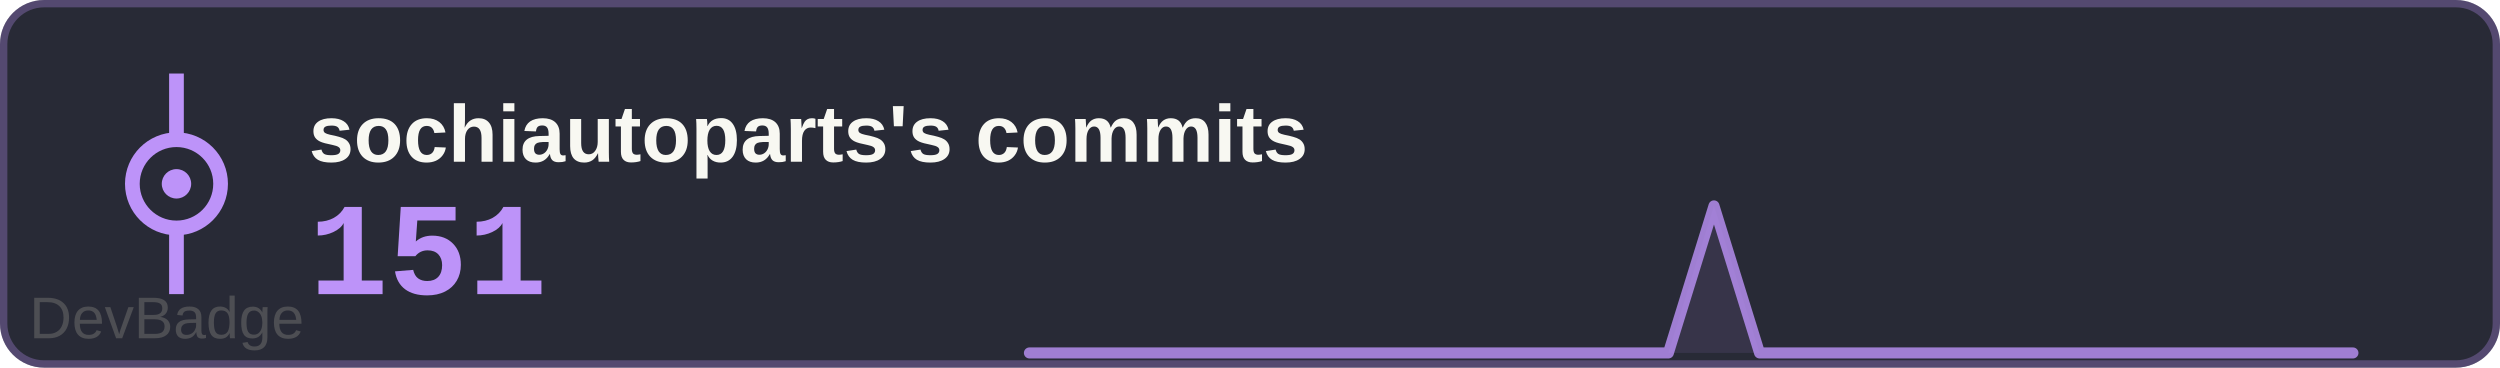
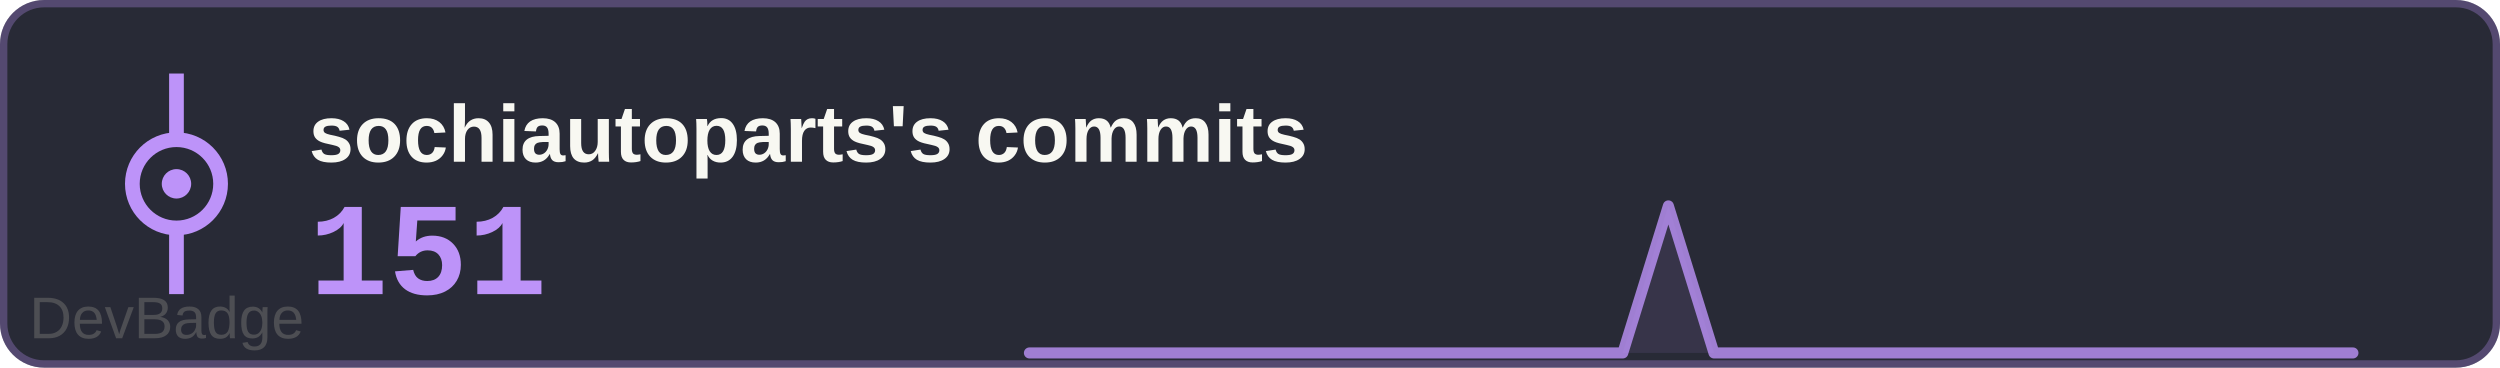
<svg xmlns="http://www.w3.org/2000/svg" width="340" height="50" viewBox="0 0 340 50">
  <rect width="340" height="50" rx="6" fill="#282a36" />
  <rect x="0.5" y="0.5" width="339" height="49" rx="5.5" fill="none" stroke="#bd93f9" stroke-width="1" opacity="0.3" />
  <text x="42" y="22" font-family="Arial, sans-serif" font-size="11" font-weight="600" fill="#f8f8f2">sochiautoparts's commits</text>
  <text x="42" y="40" font-family="'Courier New', monospace" font-size="18" font-weight="700" fill="#bd93f9">151</text>
  <g transform="translate(0, 0)">
    <circle cx="24" cy="25" r="6" fill="none" stroke="#bd93f9" stroke-width="2" />
    <circle cx="24" cy="25" r="2" fill="#bd93f9" />
    <line x1="24" y1="19" x2="24" y2="10" stroke="#bd93f9" stroke-width="2" />
    <line x1="24" y1="31" x2="24" y2="40" stroke="#bd93f9" stroke-width="2" />
  </g>
-   <path d="M140.0,48 L140.0,48.0 146.2,48.0 152.4,48.0 158.6,48.0 164.8,48.0 171.0,48.0 177.2,48.0 183.4,48.0 189.7,48.0 195.9,48.0 202.1,48.0 208.3,48.0 214.5,48.0 220.7,48.0 226.9,48.0 233.1,28.0 239.3,48.0 245.5,48.0 251.7,48.0 257.9,48.0 264.1,48.0 270.3,48.0 276.6,48.0 282.8,48.0 289.0,48.0 295.2,48.0 301.4,48.0 307.6,48.0 313.8,48.0 320.0,48.0 L320,48 Z" fill="#bd93f9" opacity="0.1" />
-   <polyline points="140.0,48.0 146.2,48.0 152.4,48.0 158.6,48.0 164.8,48.0 171.0,48.0 177.2,48.0 183.4,48.0 189.7,48.0 195.9,48.0 202.1,48.0 208.3,48.0 214.5,48.0 220.7,48.0 226.9,48.0 233.1,28.0 239.3,48.0 245.5,48.0 251.7,48.0 257.9,48.0 264.1,48.0 270.3,48.0 276.6,48.0 282.8,48.0 289.0,48.0 295.2,48.0 301.4,48.0 307.6,48.0 313.8,48.0 320.0,48.0" fill="none" stroke="#bd93f9" stroke-width="1.5" stroke-linecap="round" stroke-linejoin="round" opacity="0.8" />
+   <path d="M140.0,48 L140.0,48.0 146.2,48.0 152.4,48.0 158.6,48.0 164.8,48.0 171.0,48.0 177.2,48.0 183.4,48.0 189.7,48.0 195.9,48.0 202.1,48.0 208.3,48.0 214.5,48.0 220.7,48.0 226.9,28.0 233.1,48.0 239.3,48.0 245.5,48.0 251.7,48.0 257.9,48.0 264.1,48.0 270.3,48.0 276.6,48.0 282.8,48.0 289.0,48.0 295.2,48.0 301.4,48.0 307.6,48.0 313.8,48.0 320.0,48.0 L320,48 Z" fill="#bd93f9" opacity="0.1" />
+   <polyline points="140.0,48.0 146.2,48.0 152.4,48.0 158.6,48.0 164.8,48.0 171.0,48.0 177.2,48.0 183.4,48.0 189.7,48.0 195.9,48.0 202.1,48.0 208.3,48.0 214.5,48.0 220.7,48.0 226.9,28.0 233.1,48.0 239.3,48.0 245.5,48.0 251.7,48.0 257.9,48.0 264.1,48.0 270.3,48.0 276.6,48.0 282.8,48.0 289.0,48.0 295.2,48.0 301.4,48.0 307.6,48.0 313.8,48.0 320.0,48.0" fill="none" stroke="#bd93f9" stroke-width="1.5" stroke-linecap="round" stroke-linejoin="round" opacity="0.8" />
  <a href="https://github.com/sochiautoparts/devbadge" target="_blank">
    <text x="4" y="46" font-family="Arial, sans-serif" font-size="8" fill="#666666" opacity="0.6">DevBadge</text>
  </a>
</svg>
